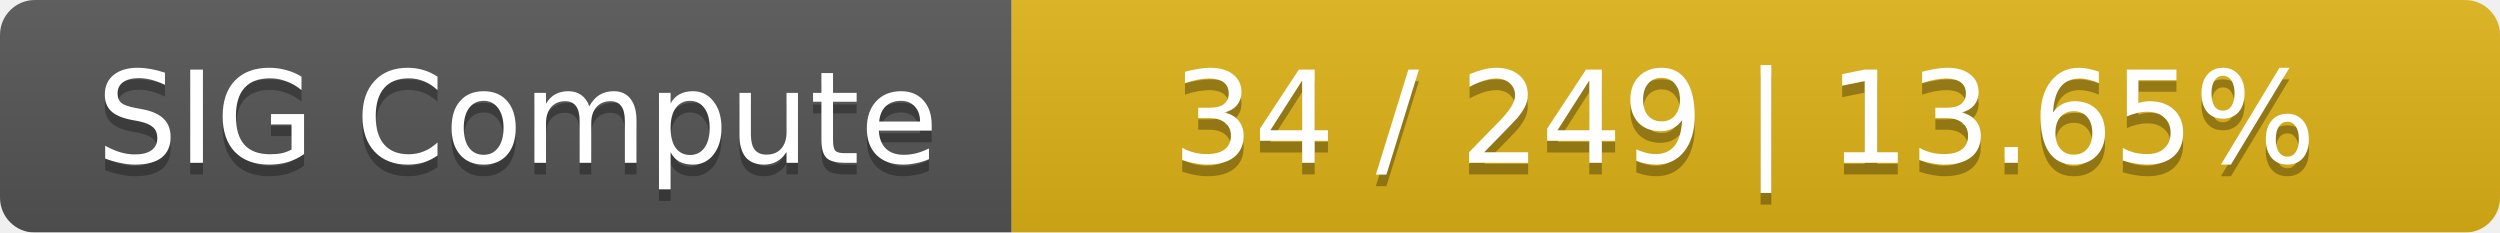
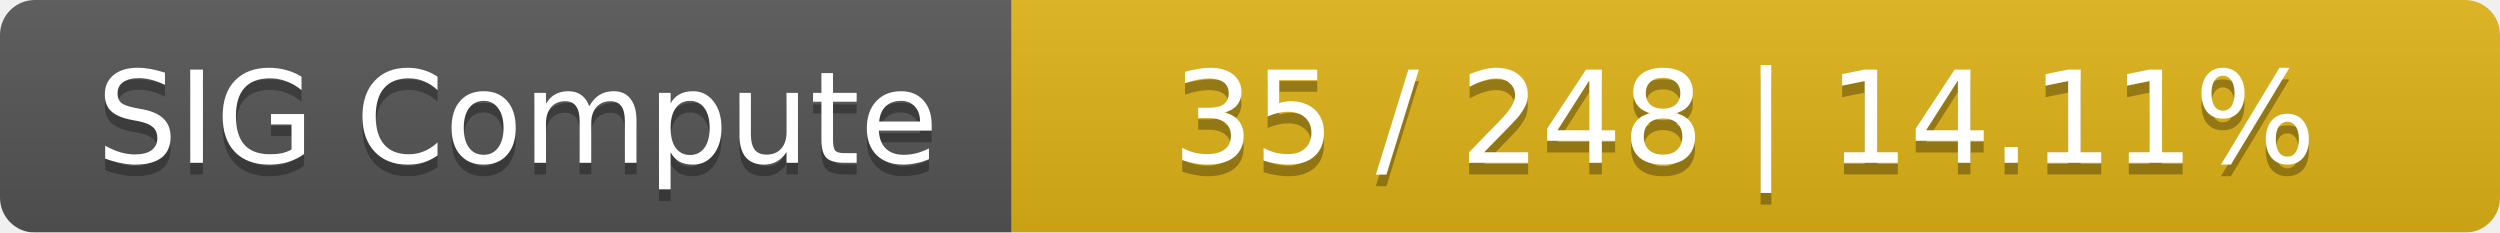
<svg xmlns="http://www.w3.org/2000/svg" width="215" height="20">
  <linearGradient id="smooth" x2="0" y2="100%">
    <stop offset="0" stop-color="#bbb" stop-opacity=".1" />
    <stop offset="1" stop-opacity=".1" />
  </linearGradient>
  <mask id="round">
    <rect width="215" height="20" rx="3" fill="#fff" />
  </mask>
  <g mask="url(#round)">
    <rect width="87" height="20" fill="#555" />
    <rect x="87" width="128" height="20" fill="#dfb317" />
    <rect width="215" height="20" fill="url(#smooth)" />
  </g>
  <g fill="#fff" text-anchor="middle" font-family="DejaVu Sans,Verdana,Geneva,sans-serif" font-size="11">
    <text x="44.5" y="15" fill="#010101" fill-opacity=".3">SIG Compute</text>
    <text x="44.5" y="14">SIG Compute</text>
-     <text x="150" y="15" fill="#010101" fill-opacity=".3">34 / 249    |    13.65%</text>
-     <text x="150" y="14">34 / 249    |    13.65%</text>
+     <text x="150" y="15" fill="#010101" fill-opacity=".3">35 / 248    |    14.11%</text>
+     <text x="150" y="14">35 / 248    |    14.11%</text>
  </g>
</svg>
